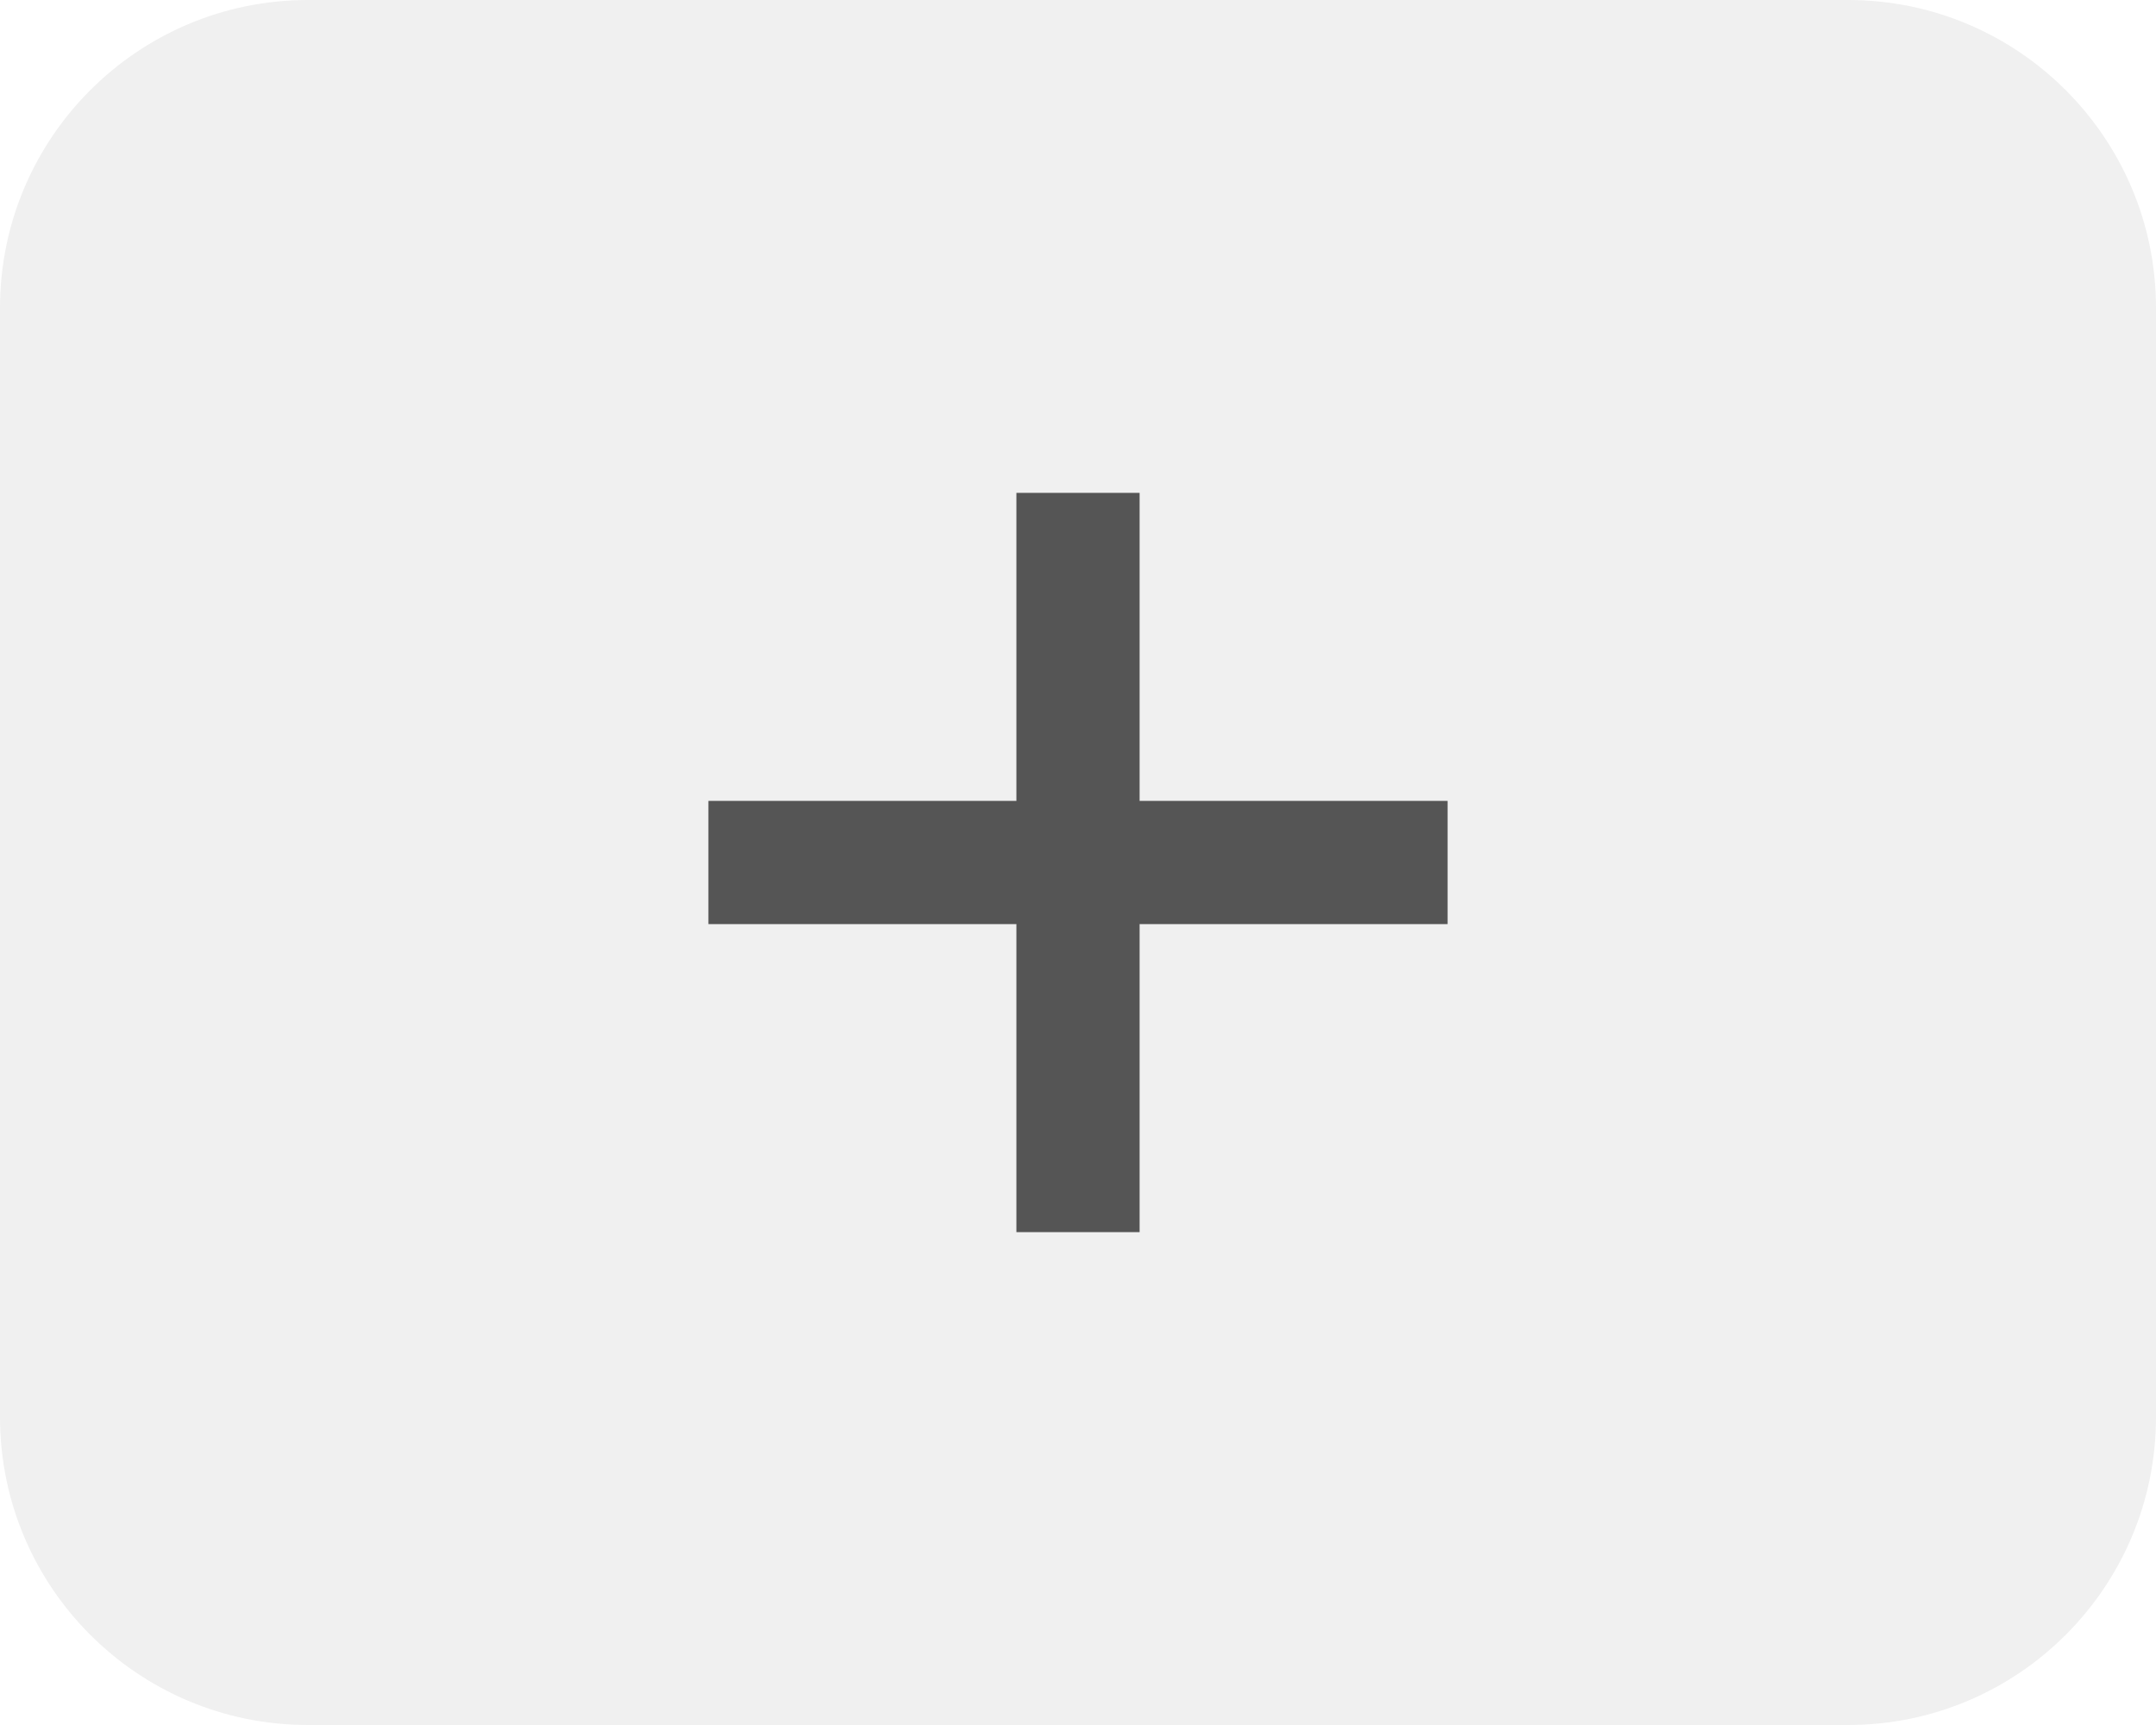
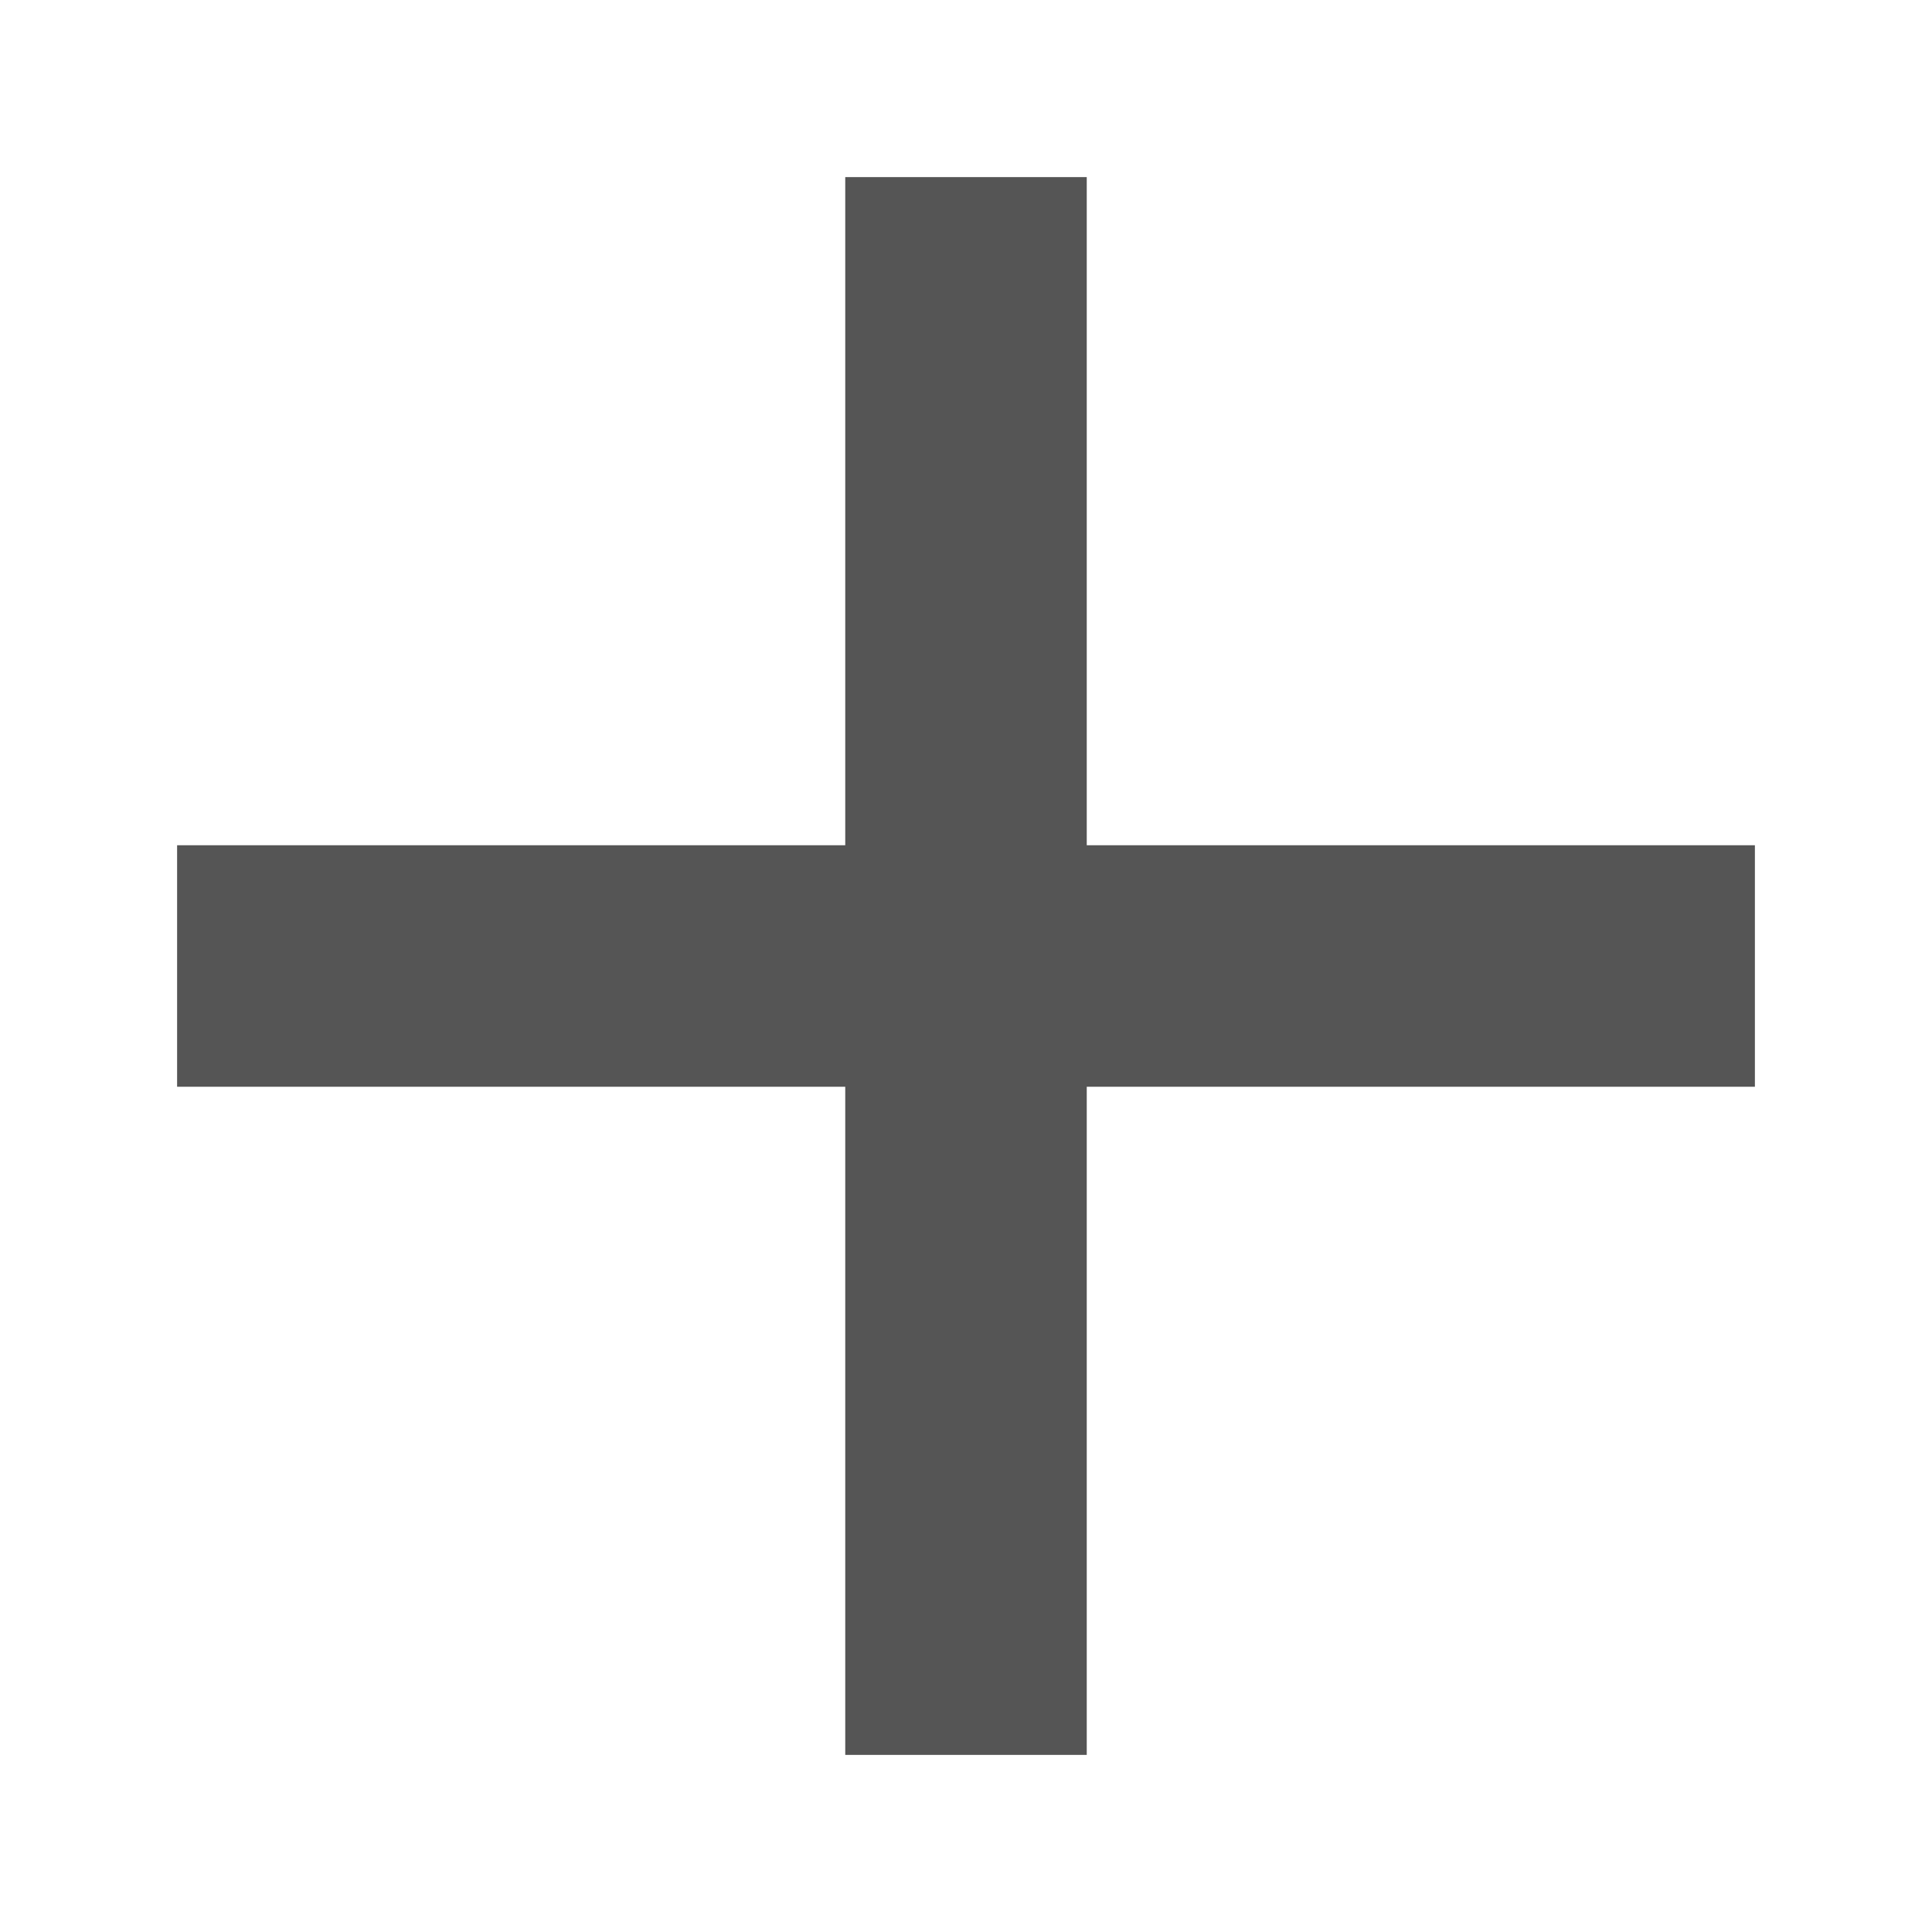
- <svg xmlns="http://www.w3.org/2000/svg" width="70" height="56" viewBox="0 0 70 56" fill="none">
-   <rect width="70" height="56" rx="10" fill="#F0F0F0" />
-   <path fill-rule="evenodd" clip-rule="evenodd" d="M37 16H33V26H23V30H33V40H37V30H47V26H37V16Z" fill="#555555" />
+ <svg xmlns="http://www.w3.org/2000/svg" width="24" height="24" viewBox="0 0 24 24" fill="#555555">
+   <path d="M21.8 10.5h-8.3V2.2h-3v8.3H2.2v3h8.3v8.3h3v-8.3h8.3z" />
</svg>
